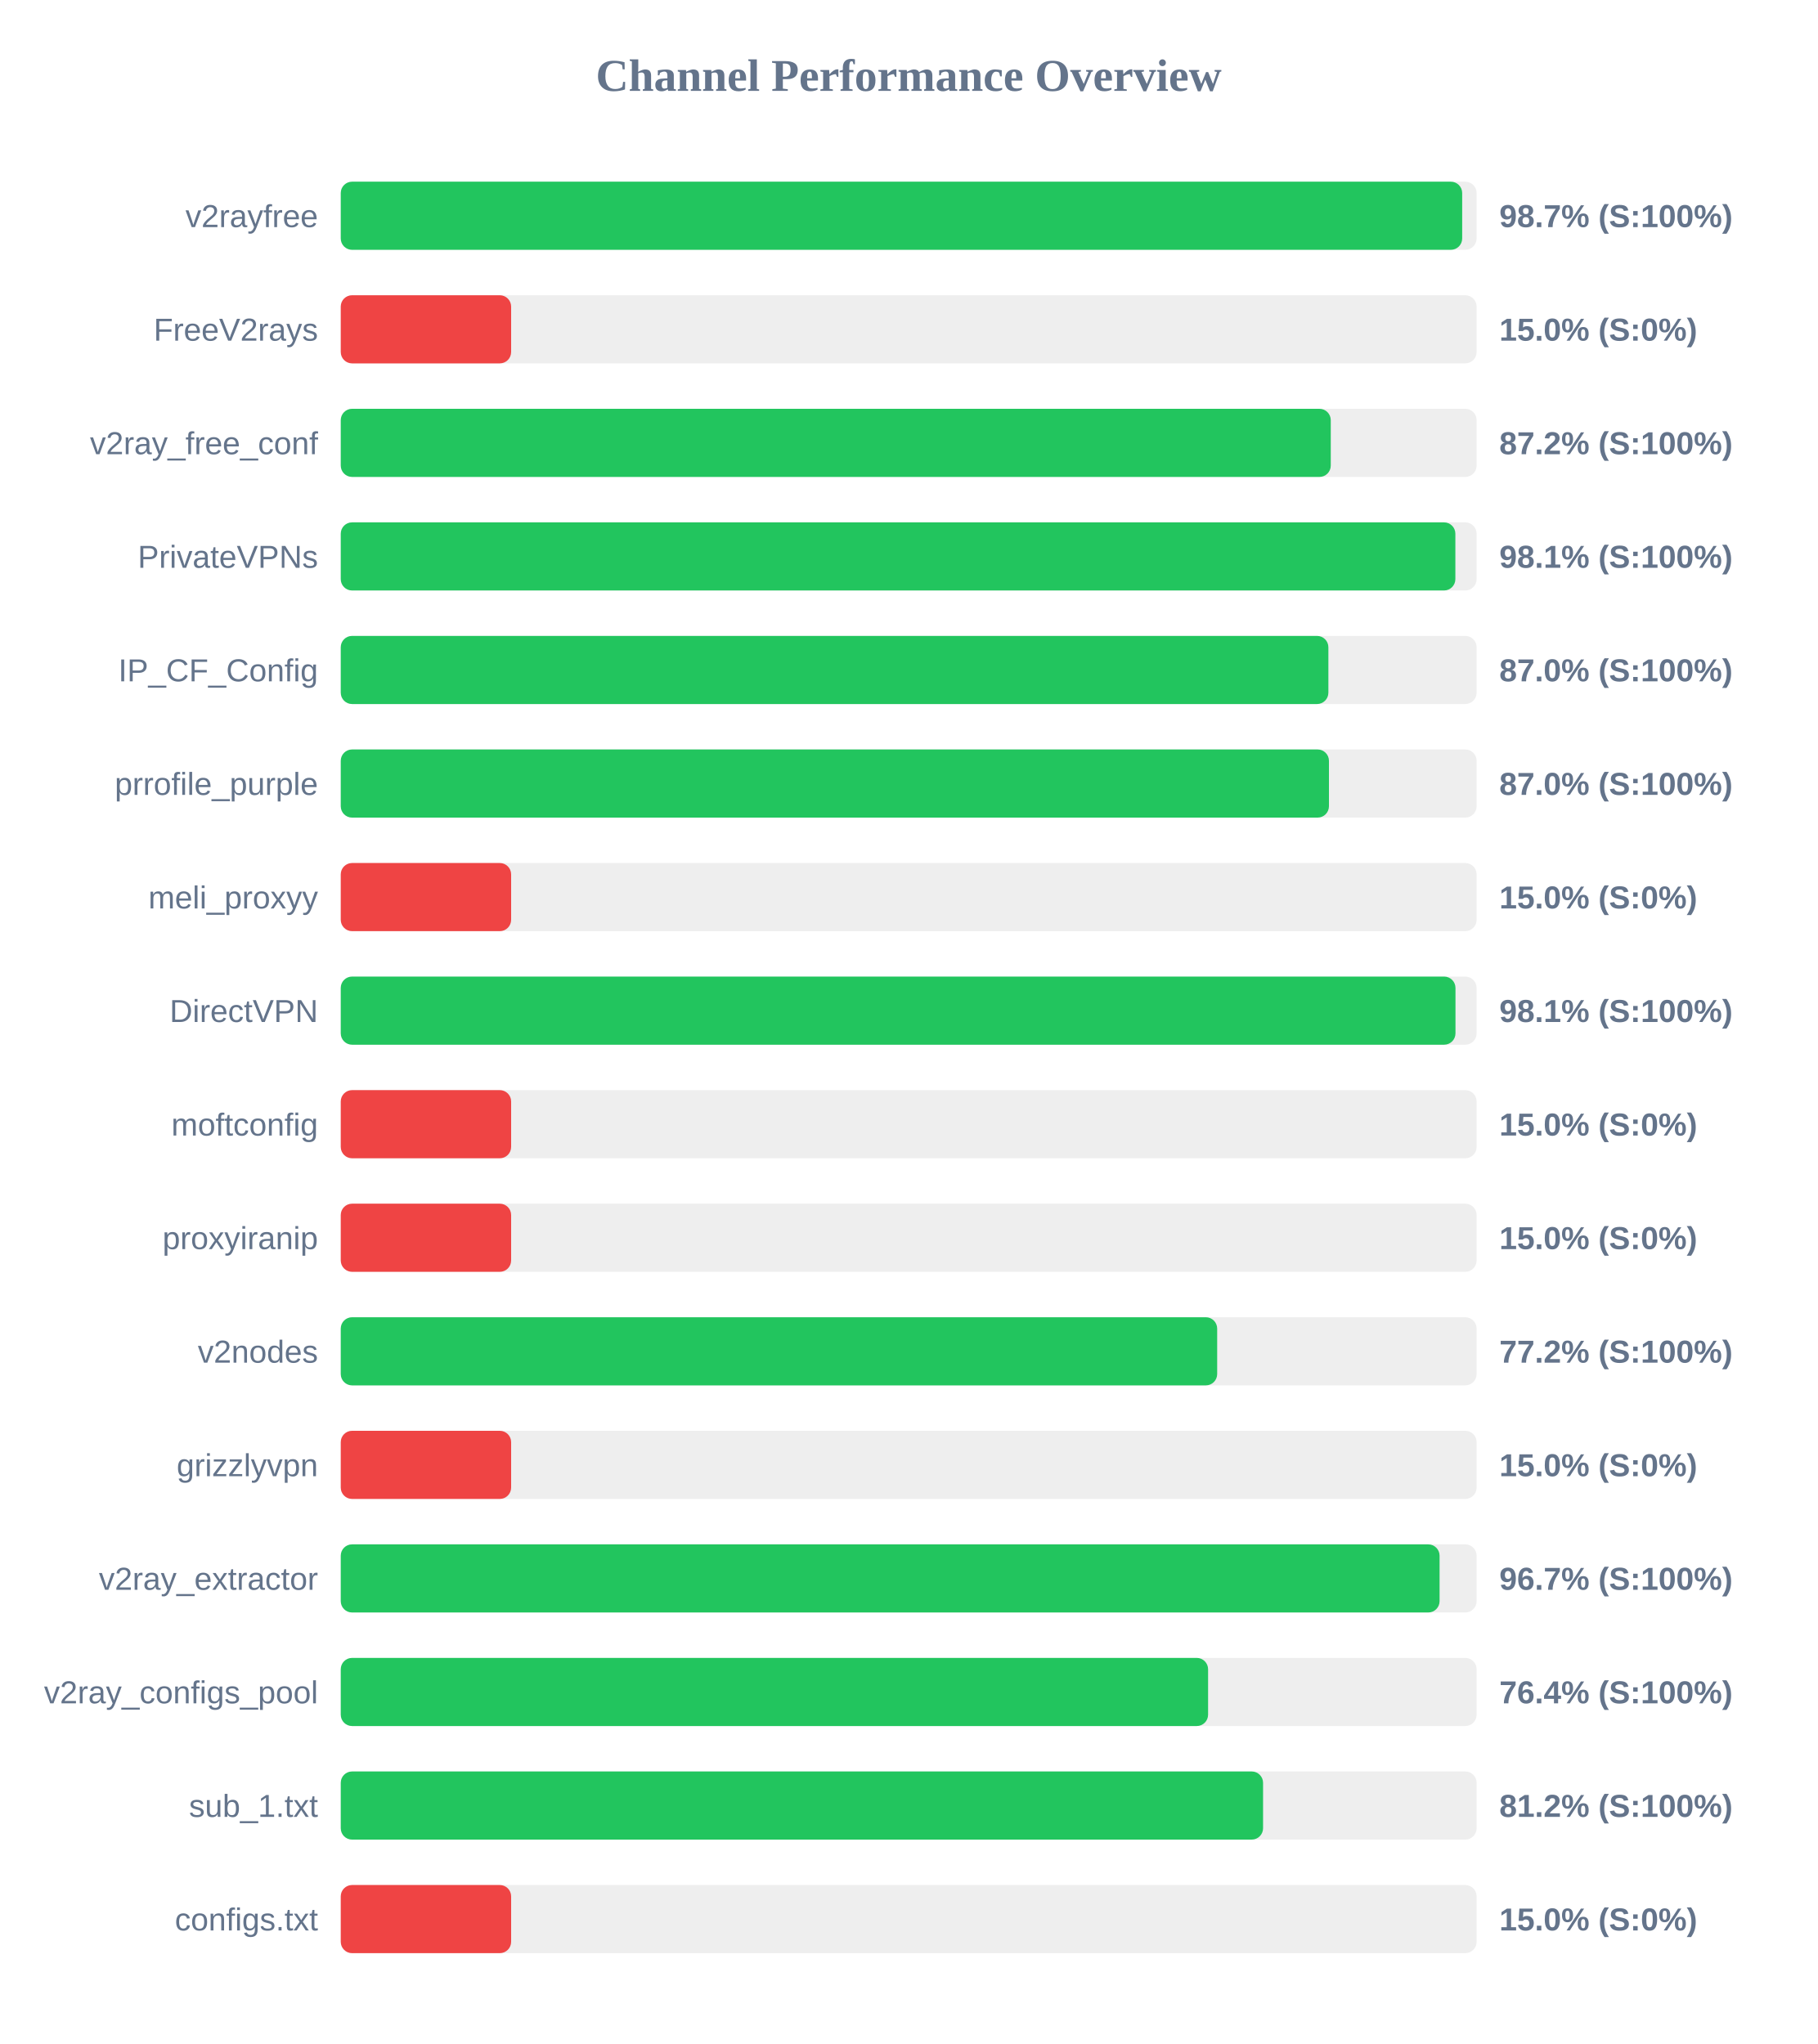
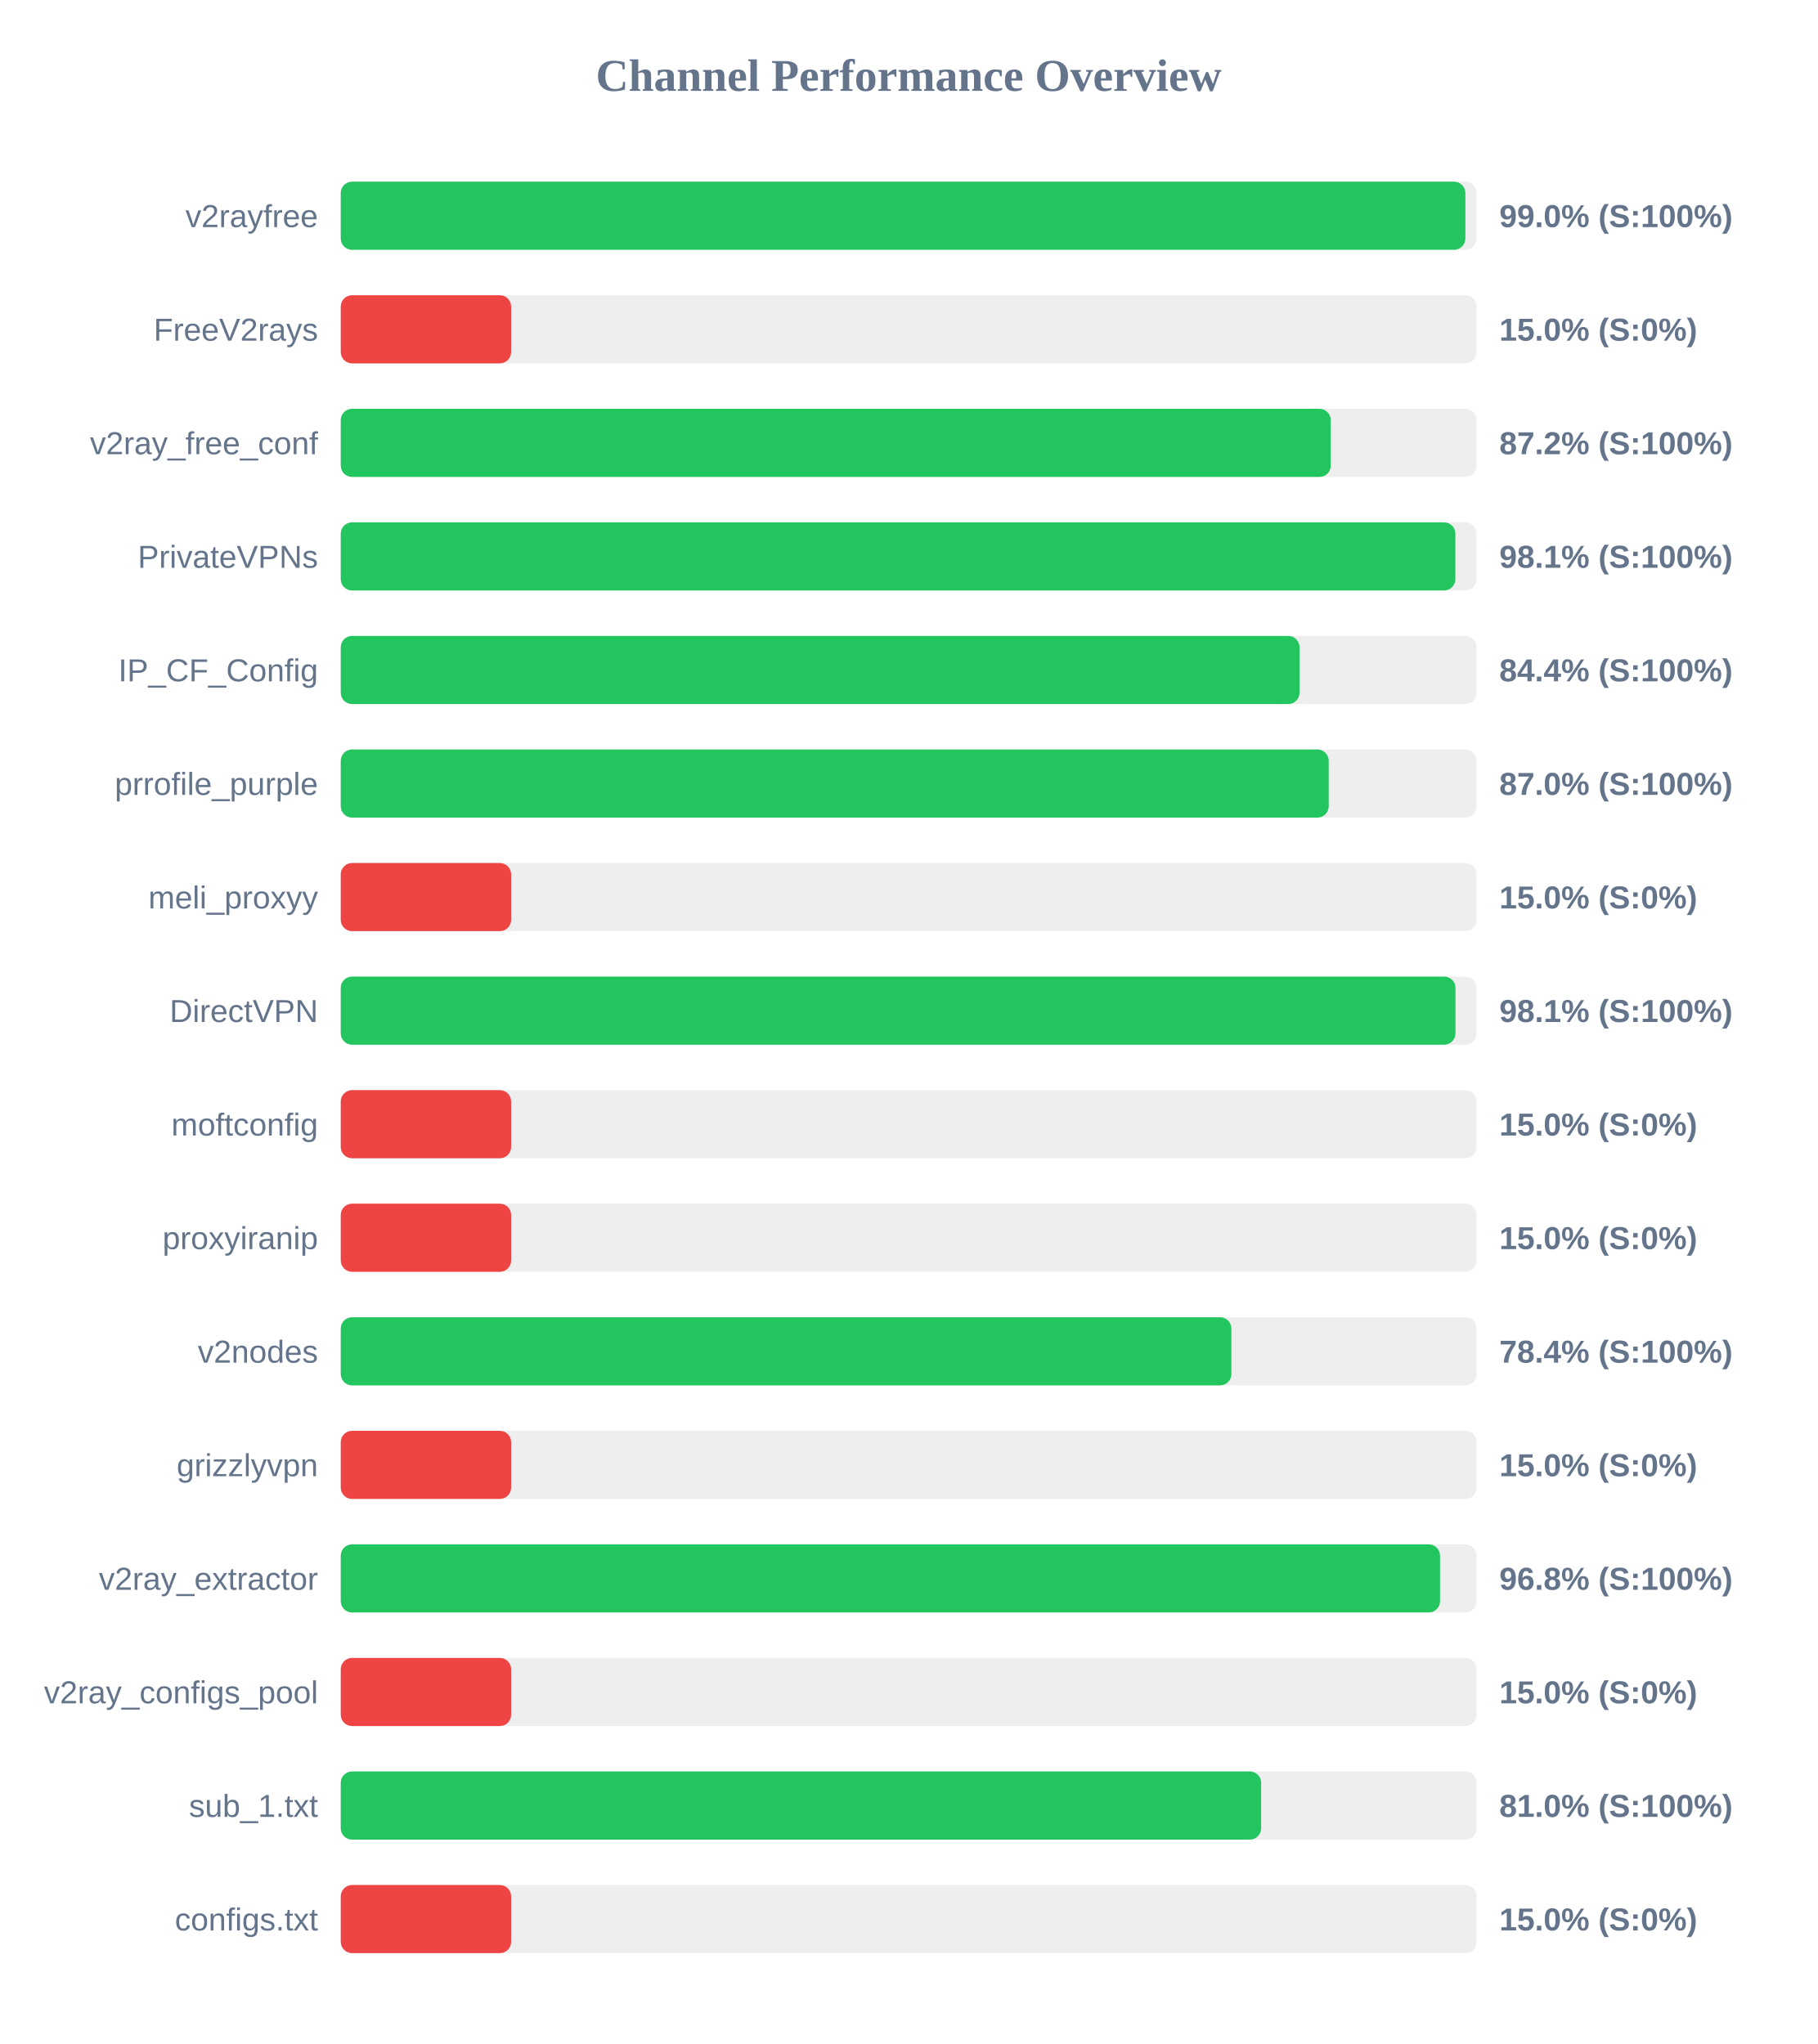
<svg xmlns="http://www.w3.org/2000/svg" width="800" height="900" version="1.1">
  <style>
        .row { font: 14px Arial; fill: #64748b; }
        .score { font: bold 14px Arial; fill: #64748b; }
    </style>
  <text x="400" y="40" text-anchor="middle" font-size="20px" font-weight="bold" fill="#64748b">Channel Performance Overview</text>
  <rect x="150" y="80" width="500" height="30" fill="#eee" rx="5" />
-   <rect x="150" y="80" width="493.65" height="30" fill="#22c55e" rx="5" />
+   <rect x="150" y="80" width="495.05" height="30" fill="#22c55e" rx="5" />
  <text x="140" y="100" text-anchor="end" class="row">v2rayfree</text>
-   <text x="660" y="100" text-anchor="start" class="score">98.7% (S:100%)</text>
+   <text x="660" y="100" text-anchor="start" class="score">99.0% (S:100%)</text>
  <rect x="150" y="130" width="500" height="30" fill="#eee" rx="5" />
  <rect x="150" y="130" width="75.0" height="30" fill="#ef4444" rx="5" />
  <text x="140" y="150" text-anchor="end" class="row">FreeV2rays</text>
  <text x="660" y="150" text-anchor="start" class="score">15.0% (S:0%)</text>
  <rect x="150" y="180" width="500" height="30" fill="#eee" rx="5" />
  <rect x="150" y="180" width="435.8" height="30" fill="#22c55e" rx="5" />
  <text x="140" y="200" text-anchor="end" class="row">v2ray_free_conf</text>
  <text x="660" y="200" text-anchor="start" class="score">87.2% (S:100%)</text>
  <rect x="150" y="230" width="500" height="30" fill="#eee" rx="5" />
  <rect x="150" y="230" width="490.65" height="30" fill="#22c55e" rx="5" />
  <text x="140" y="250" text-anchor="end" class="row">PrivateVPNs</text>
  <text x="660" y="250" text-anchor="start" class="score">98.1% (S:100%)</text>
  <rect x="150" y="280" width="500" height="30" fill="#eee" rx="5" />
-   <rect x="150" y="280" width="434.75" height="30" fill="#22c55e" rx="5" />
+   <rect x="150" y="280" width="422.05" height="30" fill="#22c55e" rx="5" />
  <text x="140" y="300" text-anchor="end" class="row">IP_CF_Config</text>
-   <text x="660" y="300" text-anchor="start" class="score">87.0% (S:100%)</text>
+   <text x="660" y="300" text-anchor="start" class="score">84.4% (S:100%)</text>
  <rect x="150" y="330" width="500" height="30" fill="#eee" rx="5" />
-   <rect x="150" y="330" width="435.0" height="30" fill="#22c55e" rx="5" />
+   <rect x="150" y="330" width="434.9" height="30" fill="#22c55e" rx="5" />
  <text x="140" y="350" text-anchor="end" class="row">prrofile_purple</text>
  <text x="660" y="350" text-anchor="start" class="score">87.0% (S:100%)</text>
  <rect x="150" y="380" width="500" height="30" fill="#eee" rx="5" />
  <rect x="150" y="380" width="75.0" height="30" fill="#ef4444" rx="5" />
  <text x="140" y="400" text-anchor="end" class="row">meli_proxyy</text>
  <text x="660" y="400" text-anchor="start" class="score">15.0% (S:0%)</text>
  <rect x="150" y="430" width="500" height="30" fill="#eee" rx="5" />
  <rect x="150" y="430" width="490.7" height="30" fill="#22c55e" rx="5" />
  <text x="140" y="450" text-anchor="end" class="row">DirectVPN</text>
  <text x="660" y="450" text-anchor="start" class="score">98.1% (S:100%)</text>
  <rect x="150" y="480" width="500" height="30" fill="#eee" rx="5" />
  <rect x="150" y="480" width="75.0" height="30" fill="#ef4444" rx="5" />
  <text x="140" y="500" text-anchor="end" class="row">moftconfig</text>
  <text x="660" y="500" text-anchor="start" class="score">15.0% (S:0%)</text>
  <rect x="150" y="530" width="500" height="30" fill="#eee" rx="5" />
  <rect x="150" y="530" width="75.0" height="30" fill="#ef4444" rx="5" />
  <text x="140" y="550" text-anchor="end" class="row">proxyiranip</text>
  <text x="660" y="550" text-anchor="start" class="score">15.0% (S:0%)</text>
  <rect x="150" y="580" width="500" height="30" fill="#eee" rx="5" />
-   <rect x="150" y="580" width="385.8" height="30" fill="#22c55e" rx="5" />
+   <rect x="150" y="580" width="392.05" height="30" fill="#22c55e" rx="5" />
  <text x="140" y="600" text-anchor="end" class="row">v2nodes</text>
-   <text x="660" y="600" text-anchor="start" class="score">77.2% (S:100%)</text>
+   <text x="660" y="600" text-anchor="start" class="score">78.4% (S:100%)</text>
  <rect x="150" y="630" width="500" height="30" fill="#eee" rx="5" />
  <rect x="150" y="630" width="75.0" height="30" fill="#ef4444" rx="5" />
  <text x="140" y="650" text-anchor="end" class="row">grizzlyvpn</text>
  <text x="660" y="650" text-anchor="start" class="score">15.0% (S:0%)</text>
  <rect x="150" y="680" width="500" height="30" fill="#eee" rx="5" />
-   <rect x="150" y="680" width="483.7" height="30" fill="#22c55e" rx="5" />
+   <rect x="150" y="680" width="483.9" height="30" fill="#22c55e" rx="5" />
  <text x="140" y="700" text-anchor="end" class="row">v2ray_extractor</text>
-   <text x="660" y="700" text-anchor="start" class="score">96.7% (S:100%)</text>
+   <text x="660" y="700" text-anchor="start" class="score">96.8% (S:100%)</text>
  <rect x="150" y="730" width="500" height="30" fill="#eee" rx="5" />
-   <rect x="150" y="730" width="381.8" height="30" fill="#22c55e" rx="5" />
+   <rect x="150" y="730" width="75.0" height="30" fill="#ef4444" rx="5" />
  <text x="140" y="750" text-anchor="end" class="row">v2ray_configs_pool</text>
-   <text x="660" y="750" text-anchor="start" class="score">76.4% (S:100%)</text>
+   <text x="660" y="750" text-anchor="start" class="score">15.0% (S:0%)</text>
  <rect x="150" y="780" width="500" height="30" fill="#eee" rx="5" />
-   <rect x="150" y="780" width="406.0" height="30" fill="#22c55e" rx="5" />
+   <rect x="150" y="780" width="405.15" height="30" fill="#22c55e" rx="5" />
  <text x="140" y="800" text-anchor="end" class="row">sub_1.txt</text>
-   <text x="660" y="800" text-anchor="start" class="score">81.2% (S:100%)</text>
+   <text x="660" y="800" text-anchor="start" class="score">81.0% (S:100%)</text>
  <rect x="150" y="830" width="500" height="30" fill="#eee" rx="5" />
  <rect x="150" y="830" width="75.0" height="30" fill="#ef4444" rx="5" />
  <text x="140" y="850" text-anchor="end" class="row">configs.txt</text>
  <text x="660" y="850" text-anchor="start" class="score">15.0% (S:0%)</text>
</svg>
